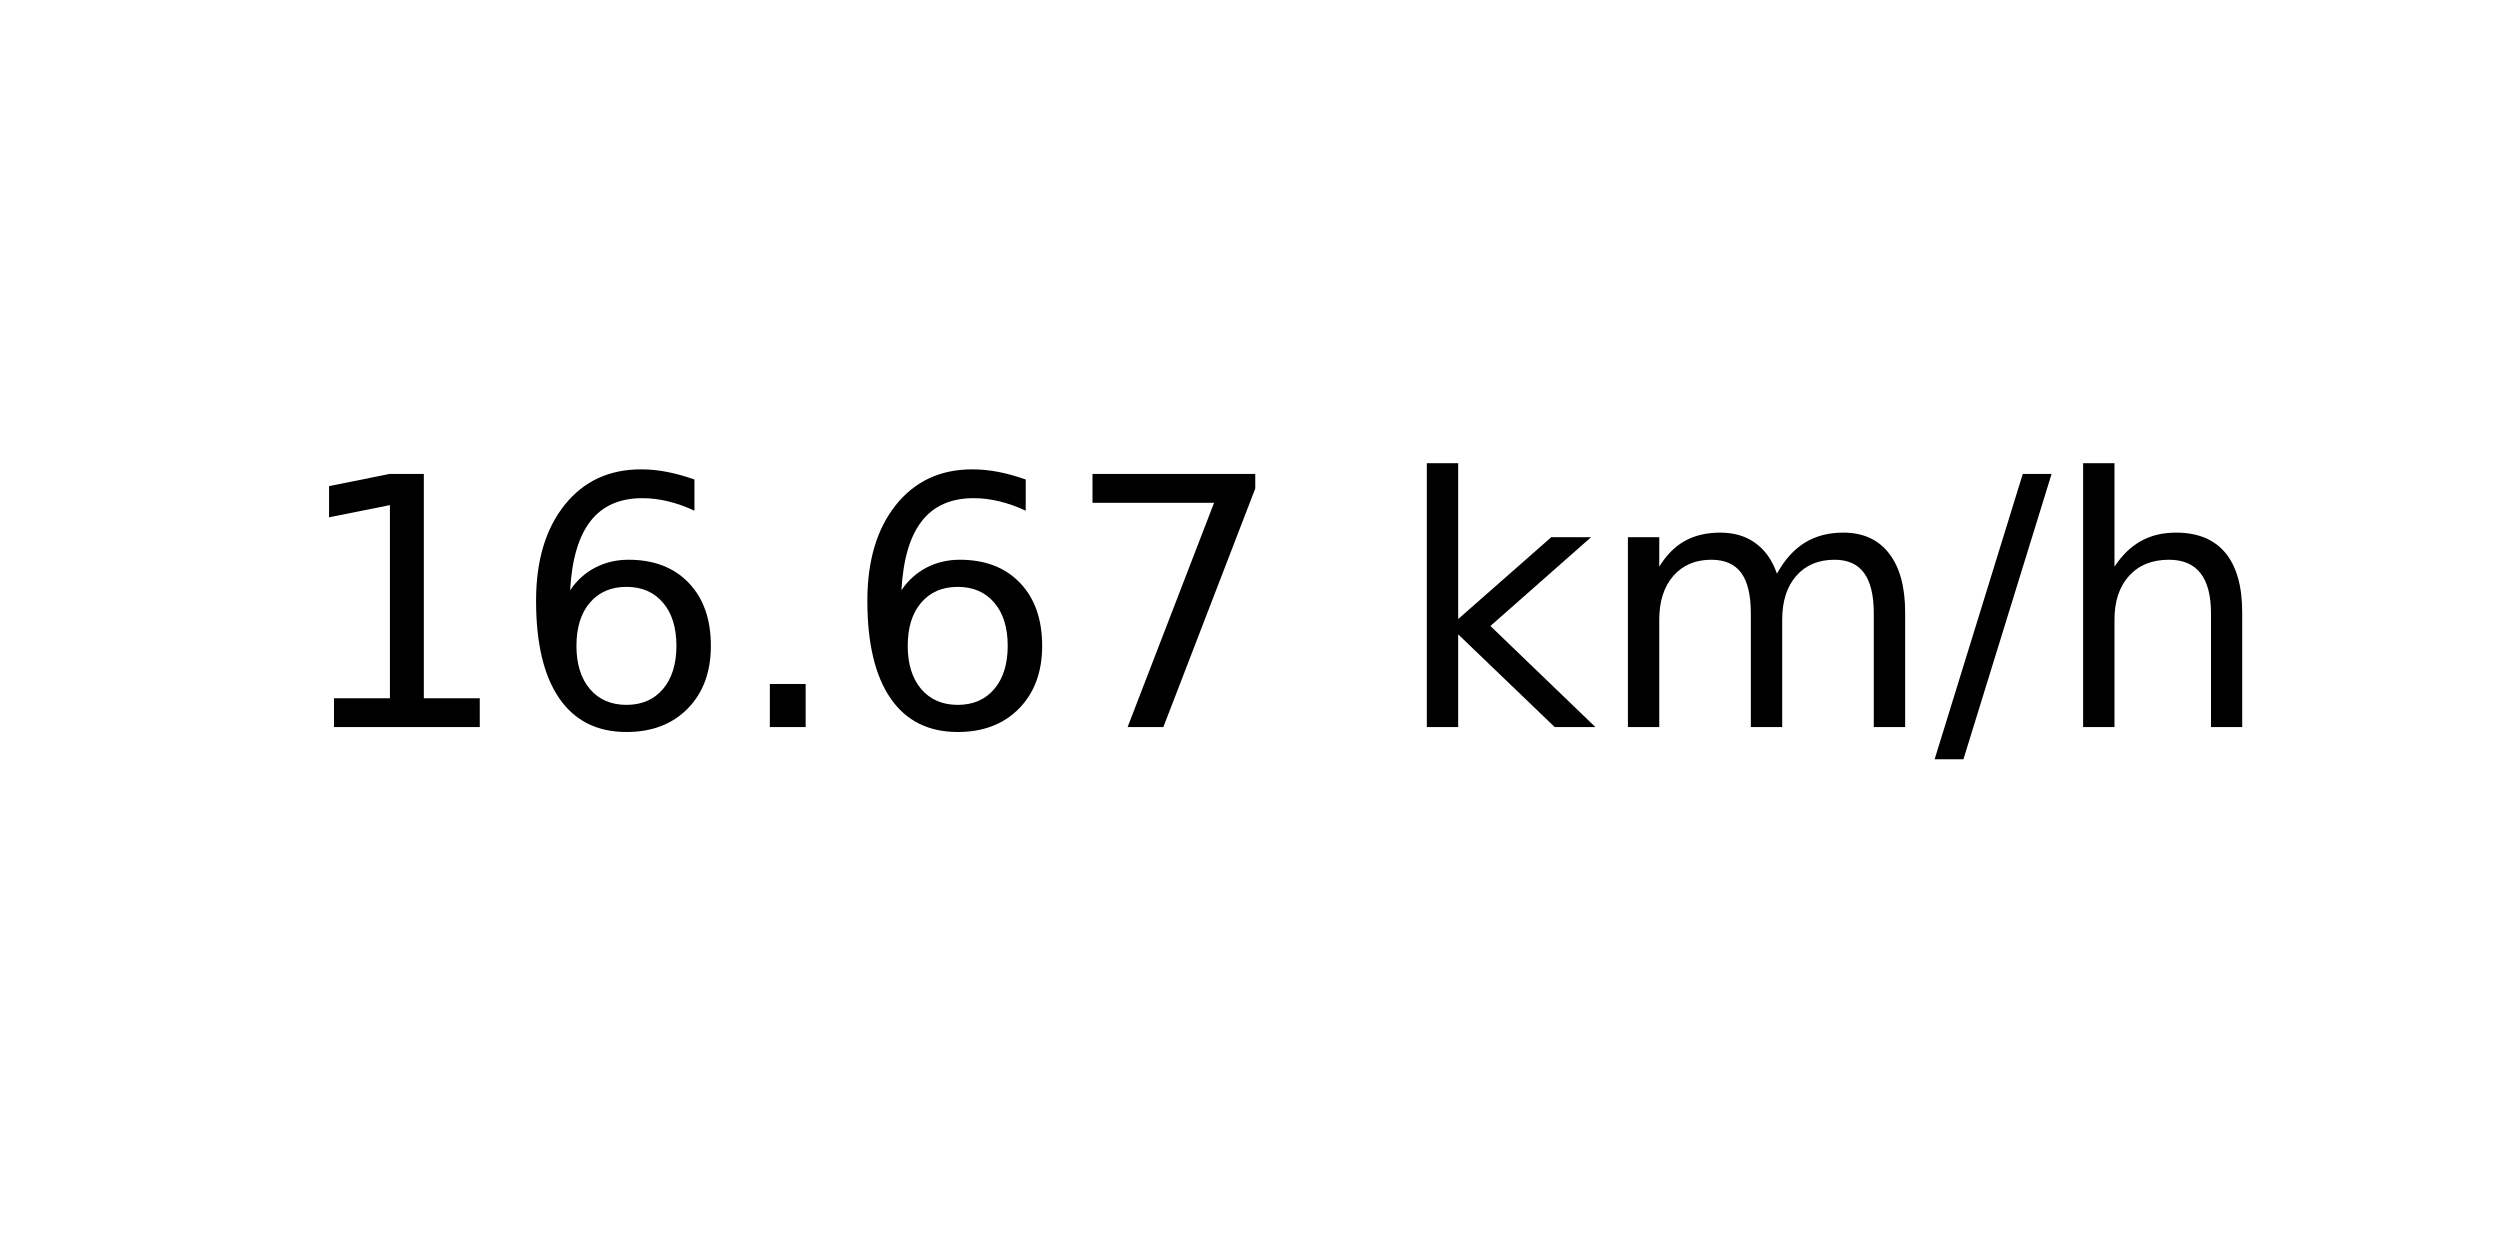
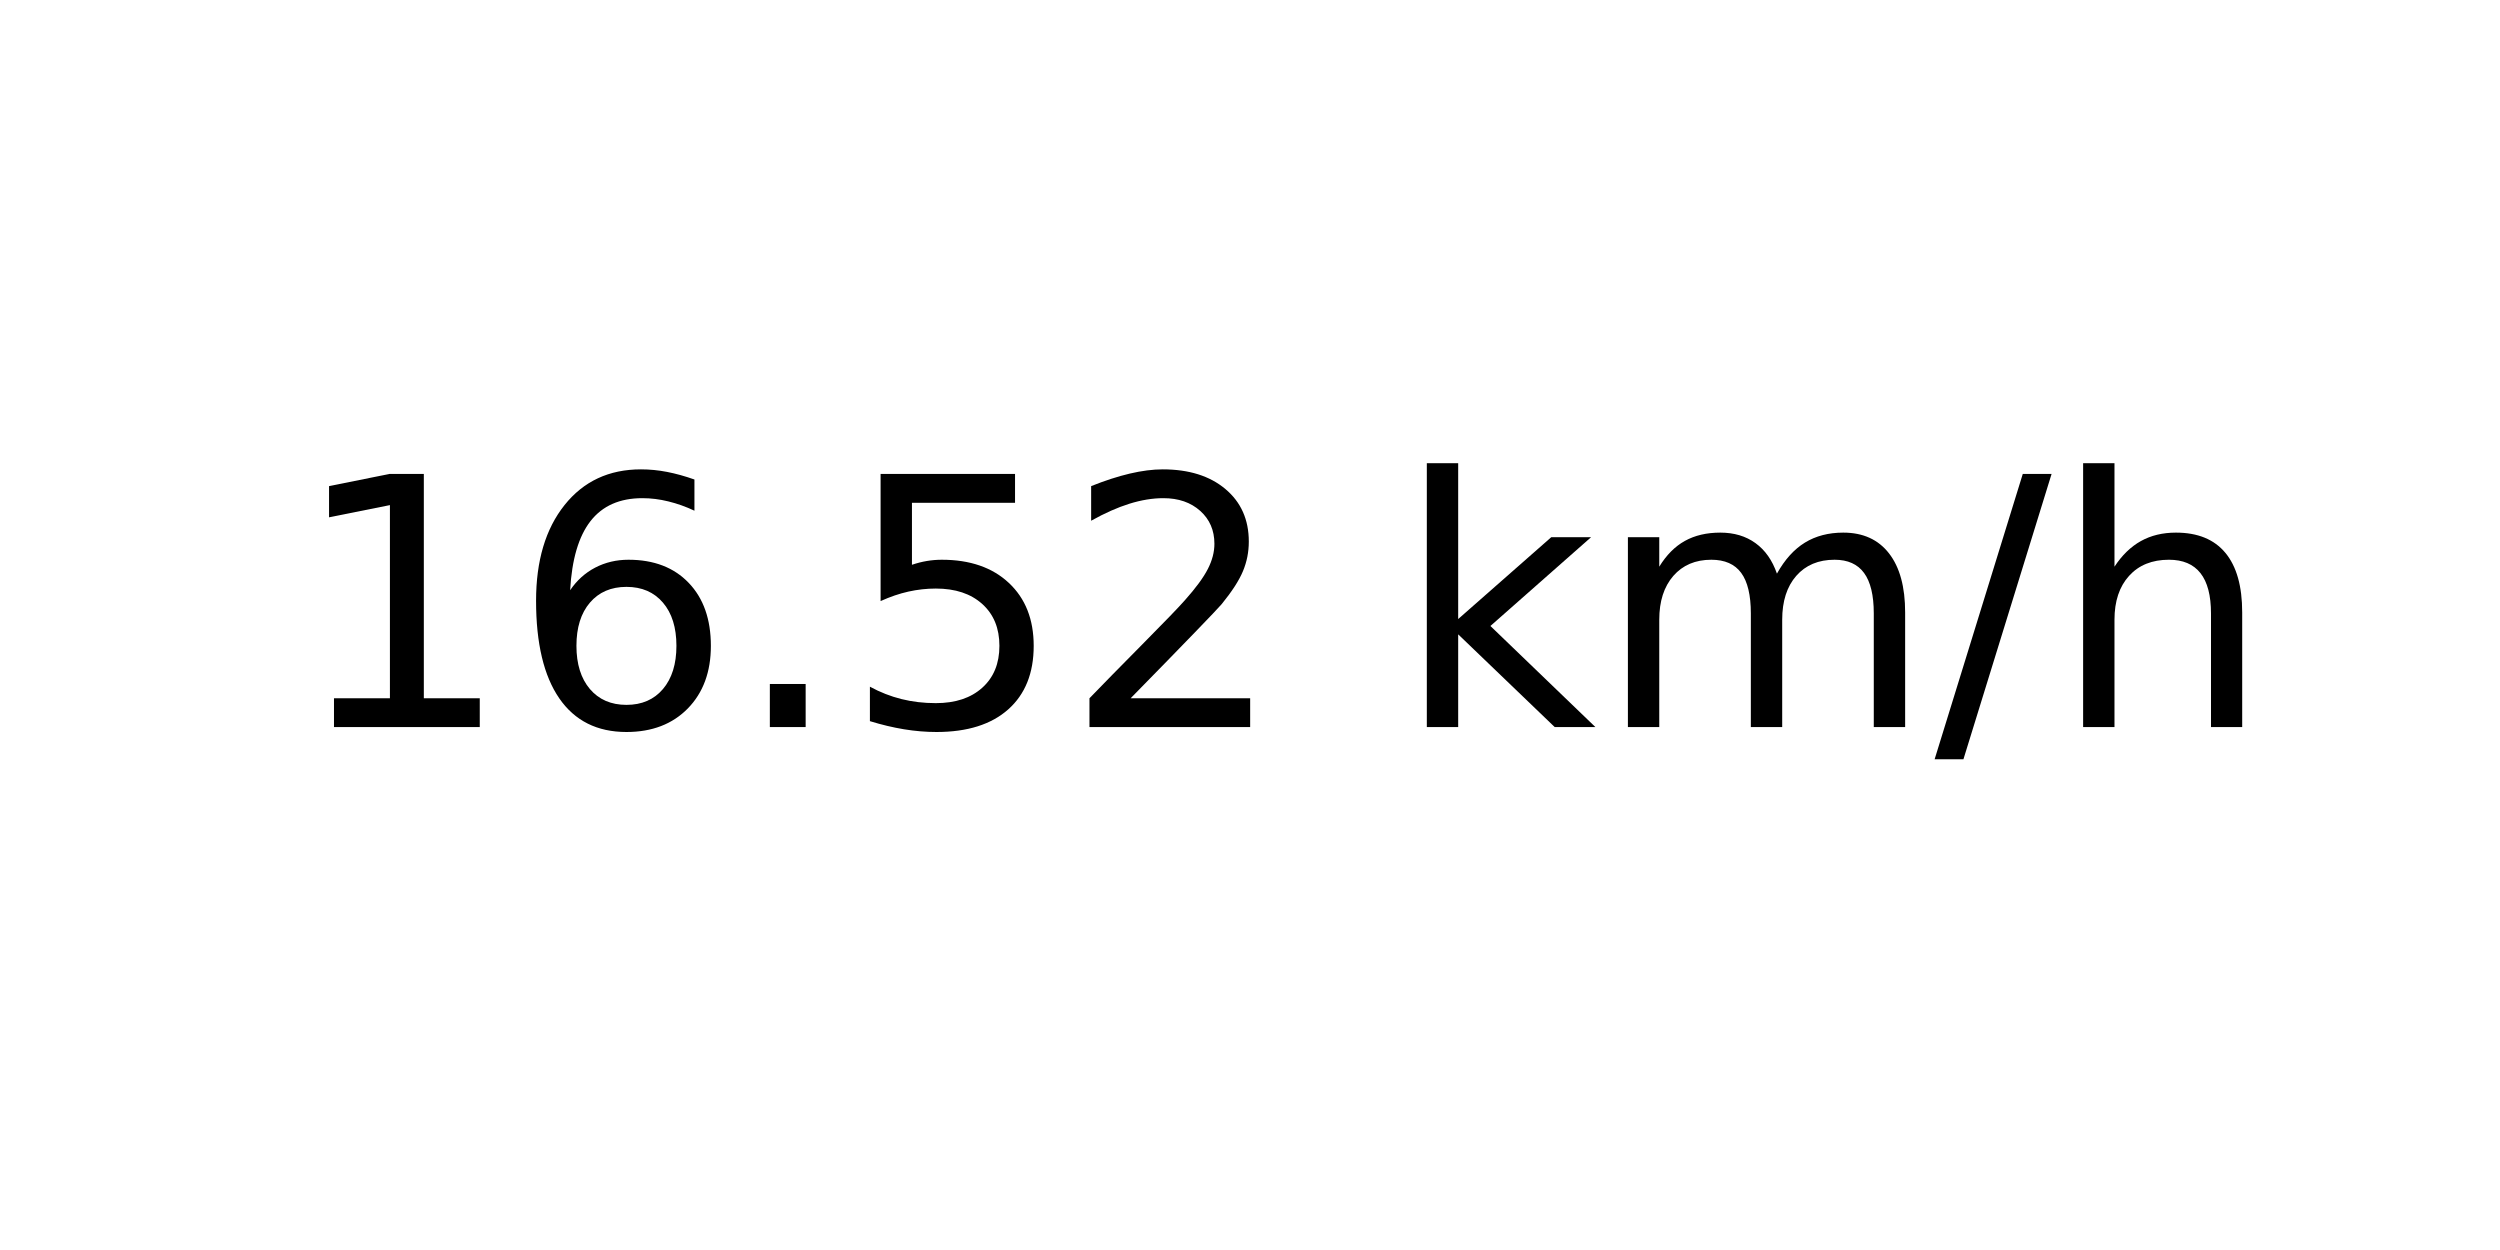
<svg xmlns="http://www.w3.org/2000/svg" xmlns:xlink="http://www.w3.org/1999/xlink" width="72pt" height="36pt" viewBox="0 0 72 36" version="1.1">
  <defs>
    <style type="text/css">*{stroke-linejoin: round; stroke-linecap: butt}</style>
  </defs>
  <g id="figure_1">
    <g id="axes_1">
      <g id="text_1">
        <g transform="translate(8.378125 20.93937) scale(0.1 -0.1)">
          <defs>
            <path id="DejaVuSans-31" d="M 794 531  L 1825 531  L 1825 4091  L 703 3866  L 703 4441  L 1819 4666  L 2450 4666  L 2450 531  L 3481 531  L 3481 0  L 794 0  L 794 531  z " transform="scale(0.015625)" />
            <path id="DejaVuSans-36" d="M 2113 2584  Q 1688 2584 1439 2293  Q 1191 2003 1191 1497  Q 1191 994 1439 701  Q 1688 409 2113 409  Q 2538 409 2786 701  Q 3034 994 3034 1497  Q 3034 2003 2786 2293  Q 2538 2584 2113 2584  z M 3366 4563  L 3366 3988  Q 3128 4100 2886 4159  Q 2644 4219 2406 4219  Q 1781 4219 1451 3797  Q 1122 3375 1075 2522  Q 1259 2794 1537 2939  Q 1816 3084 2150 3084  Q 2853 3084 3261 2657  Q 3669 2231 3669 1497  Q 3669 778 3244 343  Q 2819 -91 2113 -91  Q 1303 -91 875 529  Q 447 1150 447 2328  Q 447 3434 972 4092  Q 1497 4750 2381 4750  Q 2619 4750 2861 4703  Q 3103 4656 3366 4563  z " transform="scale(0.015625)" />
            <path id="DejaVuSans-2e" d="M 684 794  L 1344 794  L 1344 0  L 684 0  L 684 794  z " transform="scale(0.015625)" />
-             <path id="DejaVuSans-37" d="M 525 4666  L 3525 4666  L 3525 4397  L 1831 0  L 1172 0  L 2766 4134  L 525 4134  L 525 4666  z " transform="scale(0.015625)" />
+             <path id="DejaVuSans-35" d="M 691 4666  L 3169 4666  L 3169 4134  L 1269 4134  L 1269 2991  Q 1406 3038 1543 3061  Q 1681 3084 1819 3084  Q 2600 3084 3056 2656  Q 3513 2228 3513 1497  Q 3513 744 3044 326  Q 2575 -91 1722 -91  Q 1428 -91 1123 -41  Q 819 9 494 109  L 494 744  Q 775 591 1075 516  Q 1375 441 1709 441  Q 2250 441 2565 725  Q 2881 1009 2881 1497  Q 2881 1984 2565 2268  Q 2250 2553 1709 2553  Q 1456 2553 1204 2497  Q 953 2441 691 2322  L 691 4666  z " transform="scale(0.015625)" />
+             <path id="DejaVuSans-32" d="M 1228 531  L 3431 531  L 3431 0  L 469 0  L 469 531  Q 828 903 1448 1529  Q 2069 2156 2228 2338  Q 2531 2678 2651 2914  Q 2772 3150 2772 3378  Q 2772 3750 2511 3984  Q 2250 4219 1831 4219  Q 1534 4219 1204 4116  Q 875 4013 500 3803  L 500 4441  Q 881 4594 1212 4672  Q 1544 4750 1819 4750  Q 2544 4750 2975 4387  Q 3406 4025 3406 3419  Q 3406 3131 3298 2873  Q 3191 2616 2906 2266  Q 2828 2175 2409 1742  Q 1991 1309 1228 531  z " transform="scale(0.015625)" />
            <path id="DejaVuSans-20" transform="scale(0.015625)" />
            <path id="DejaVuSans-6b" d="M 581 4863  L 1159 4863  L 1159 1991  L 2875 3500  L 3609 3500  L 1753 1863  L 3688 0  L 2938 0  L 1159 1709  L 1159 0  L 581 0  L 581 4863  z " transform="scale(0.015625)" />
            <path id="DejaVuSans-6d" d="M 3328 2828  Q 3544 3216 3844 3400  Q 4144 3584 4550 3584  Q 5097 3584 5394 3201  Q 5691 2819 5691 2113  L 5691 0  L 5113 0  L 5113 2094  Q 5113 2597 4934 2840  Q 4756 3084 4391 3084  Q 3944 3084 3684 2787  Q 3425 2491 3425 1978  L 3425 0  L 2847 0  L 2847 2094  Q 2847 2600 2669 2842  Q 2491 3084 2119 3084  Q 1678 3084 1418 2786  Q 1159 2488 1159 1978  L 1159 0  L 581 0  L 581 3500  L 1159 3500  L 1159 2956  Q 1356 3278 1631 3431  Q 1906 3584 2284 3584  Q 2666 3584 2933 3390  Q 3200 3197 3328 2828  z " transform="scale(0.015625)" />
            <path id="DejaVuSans-2f" d="M 1625 4666  L 2156 4666  L 531 -594  L 0 -594  L 1625 4666  z " transform="scale(0.015625)" />
            <path id="DejaVuSans-68" d="M 3513 2113  L 3513 0  L 2938 0  L 2938 2094  Q 2938 2591 2744 2837  Q 2550 3084 2163 3084  Q 1697 3084 1428 2787  Q 1159 2491 1159 1978  L 1159 0  L 581 0  L 581 4863  L 1159 4863  L 1159 2956  Q 1366 3272 1645 3428  Q 1925 3584 2291 3584  Q 2894 3584 3203 3211  Q 3513 2838 3513 2113  z " transform="scale(0.015625)" />
          </defs>
          <use xlink:href="#DejaVuSans-31" />
          <use xlink:href="#DejaVuSans-36" x="63.623" />
          <use xlink:href="#DejaVuSans-2e" x="127.246" />
-           <use xlink:href="#DejaVuSans-36" x="159.033" />
-           <use xlink:href="#DejaVuSans-37" x="222.656" />
+           <use xlink:href="#DejaVuSans-35" x="159.033" />
+           <use xlink:href="#DejaVuSans-32" x="222.656" />
          <use xlink:href="#DejaVuSans-20" x="286.279" />
          <use xlink:href="#DejaVuSans-6b" x="318.066" />
          <use xlink:href="#DejaVuSans-6d" x="375.977" />
          <use xlink:href="#DejaVuSans-2f" x="473.389" />
          <use xlink:href="#DejaVuSans-68" x="507.08" />
        </g>
      </g>
    </g>
  </g>
</svg>
